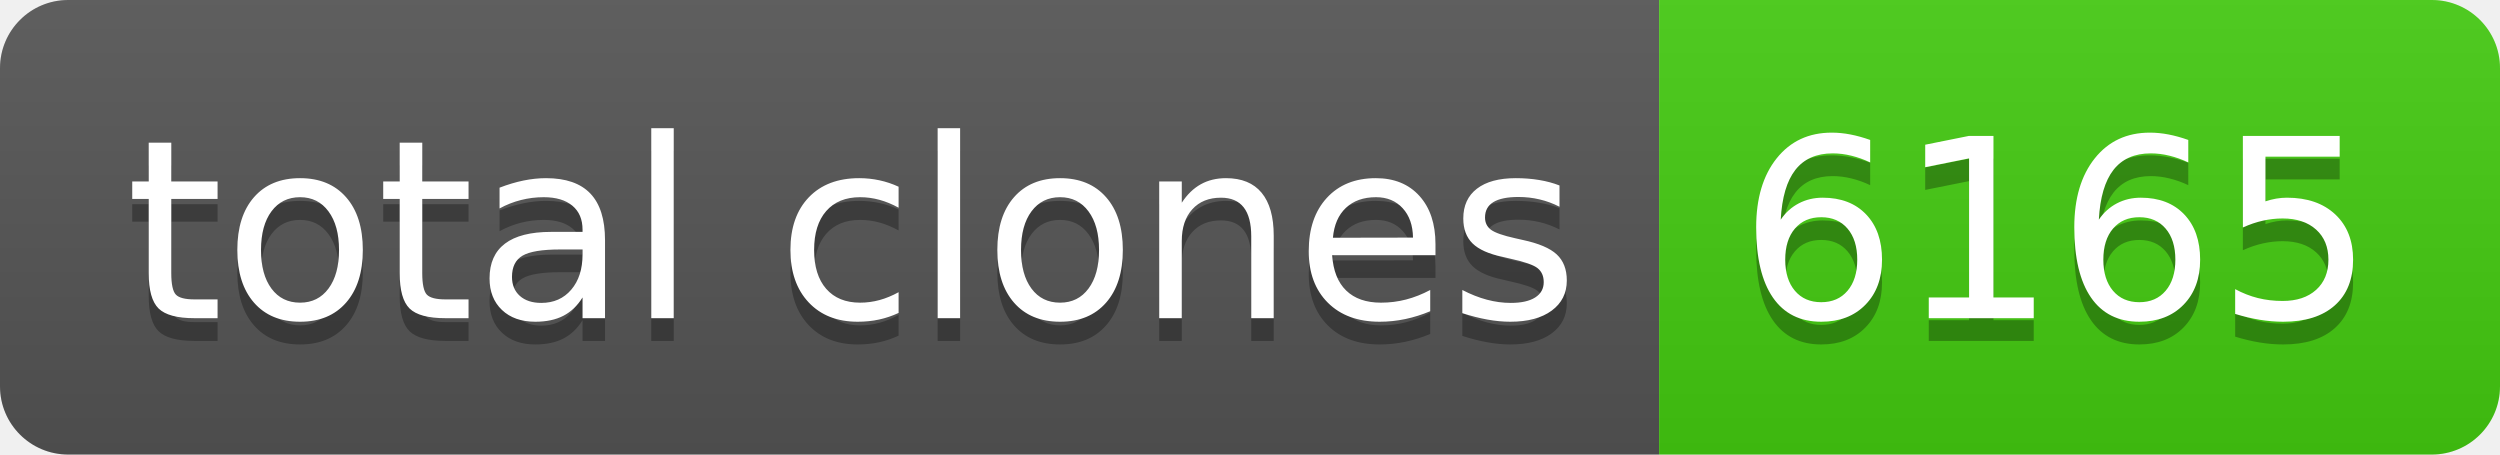
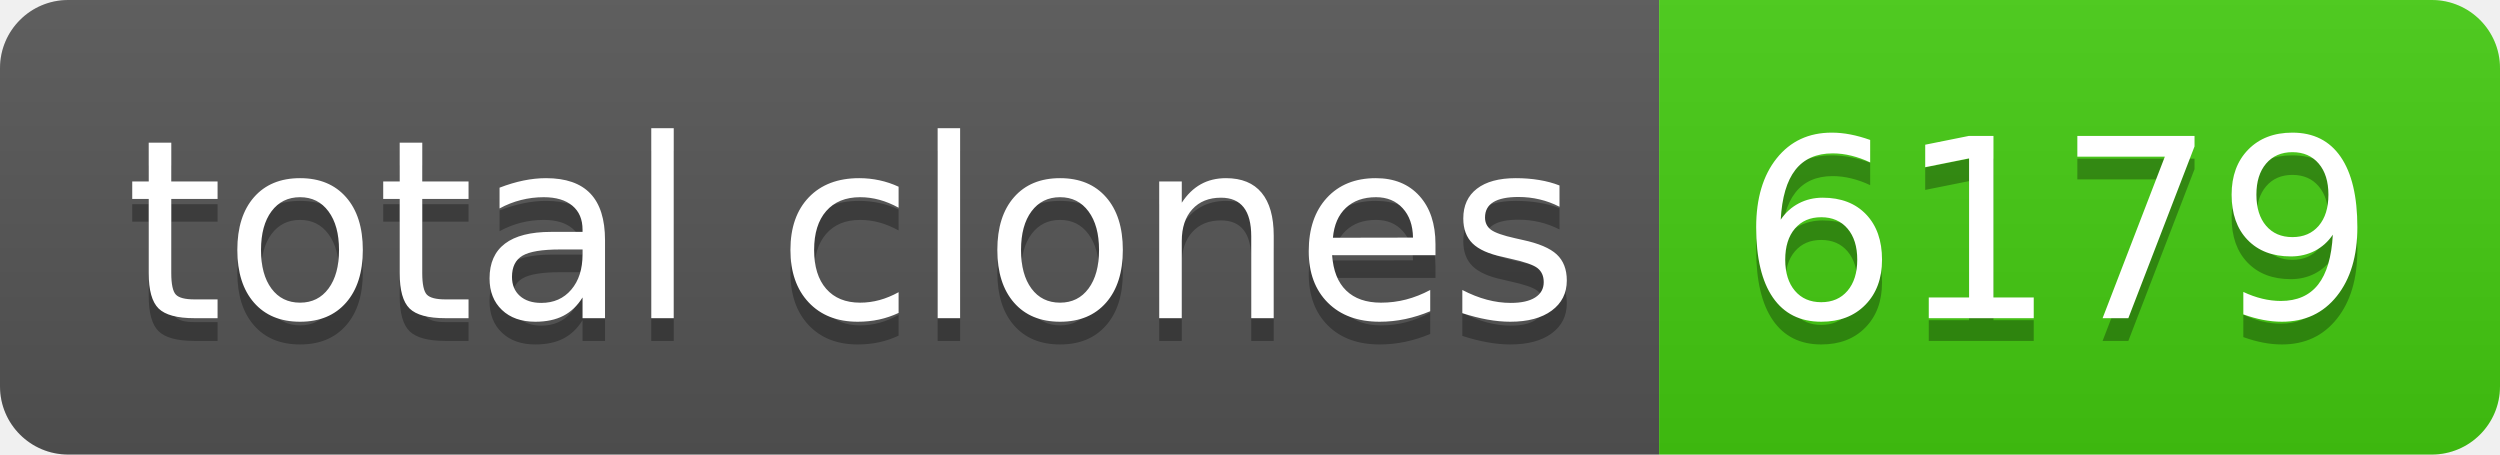
- <svg xmlns="http://www.w3.org/2000/svg" width="110" height="20" role="img" aria-label="total clones: 6165">
+ <svg xmlns="http://www.w3.org/2000/svg" width="110" height="20" role="img" aria-label="total clones: 6179">
  <linearGradient id="s" x2="0" y2="100%">
    <stop offset="0" stop-color="#bbb" stop-opacity=".1" />
    <stop offset="1" stop-opacity=".1" />
  </linearGradient>
  <clipPath id="r">
    <rect width="110" height="20" rx="3" fill="#fff" />
  </clipPath>
  <g clip-path="url(#r)">
    <rect width="73" height="20" fill="#555" />
    <rect x="73" width="37" height="20" fill="#4c1" />
    <rect width="110" height="20" fill="url(#s)" />
  </g>
  <g fill="#fff" text-anchor="middle" font-family="Verdana,Geneva,DejaVu Sans,sans-serif" text-rendering="geometricPrecision" font-size="110">
    <text aria-hidden="true" x="375" y="150" fill="#010101" fill-opacity=".3" transform="scale(.1)" textLength="630">total clones</text>
    <text x="375" y="140" transform="scale(.1)" fill="#fff" textLength="630">total clones</text>
-     <text aria-hidden="true" x="905" y="150" fill="#010101" fill-opacity=".3" transform="scale(.1)" textLength="270">6165</text>
-     <text x="905" y="140" transform="scale(.1)" fill="#fff" textLength="270">6165</text>
+     <text aria-hidden="true" x="905" y="150" fill="#010101" fill-opacity=".3" transform="scale(.1)" textLength="270">6179</text>
+     <text x="905" y="140" transform="scale(.1)" fill="#fff" textLength="270">6179</text>
  </g>
</svg>
